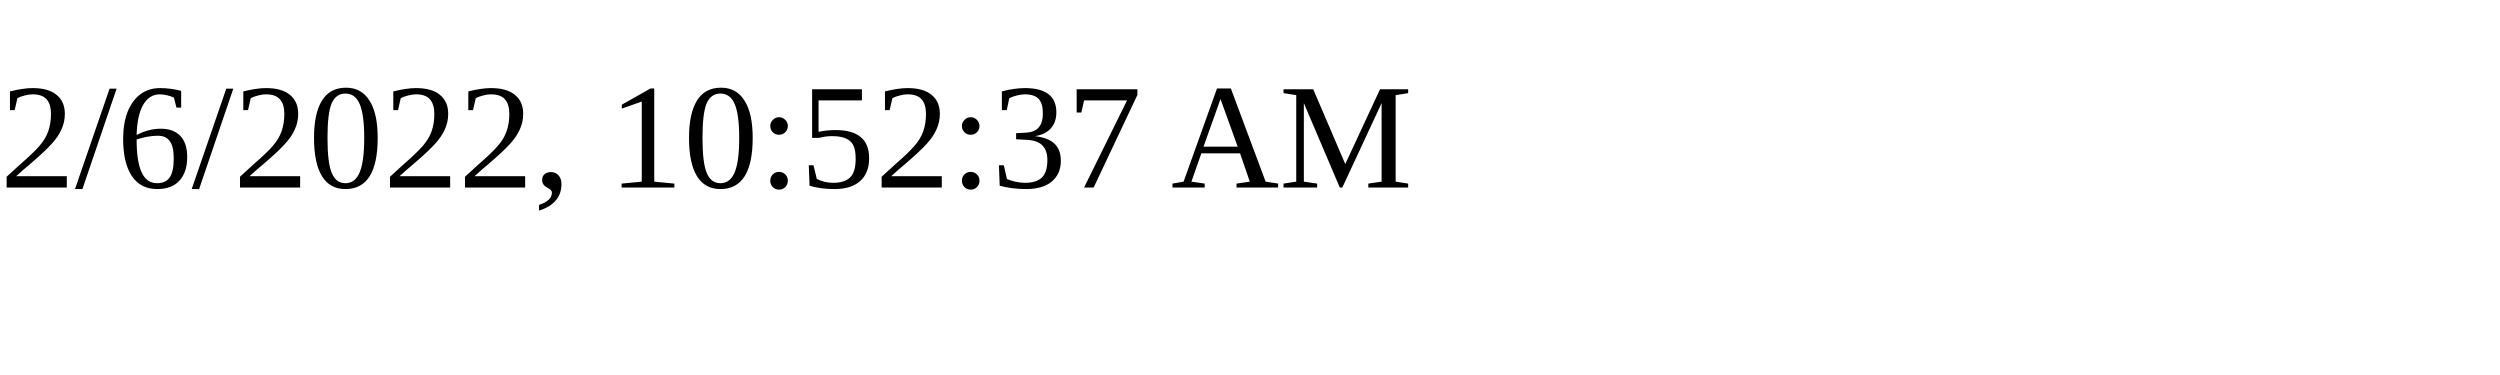
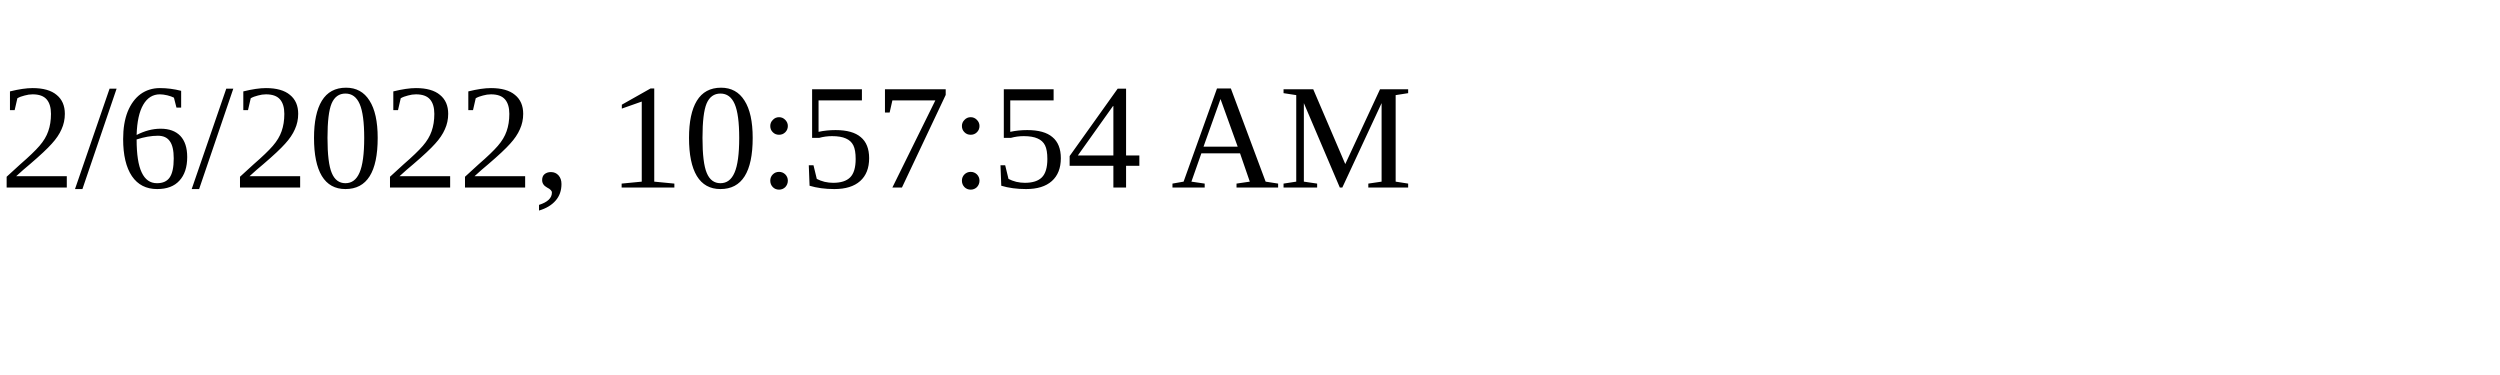
<svg xmlns="http://www.w3.org/2000/svg" height="30" width="200">
-   <text x="0" y="15">2/6/2022, 10:52:37 AM</text>
+   <text x="0" y="15">2/6/2022, 10:57:54 AM</text>
</svg>
